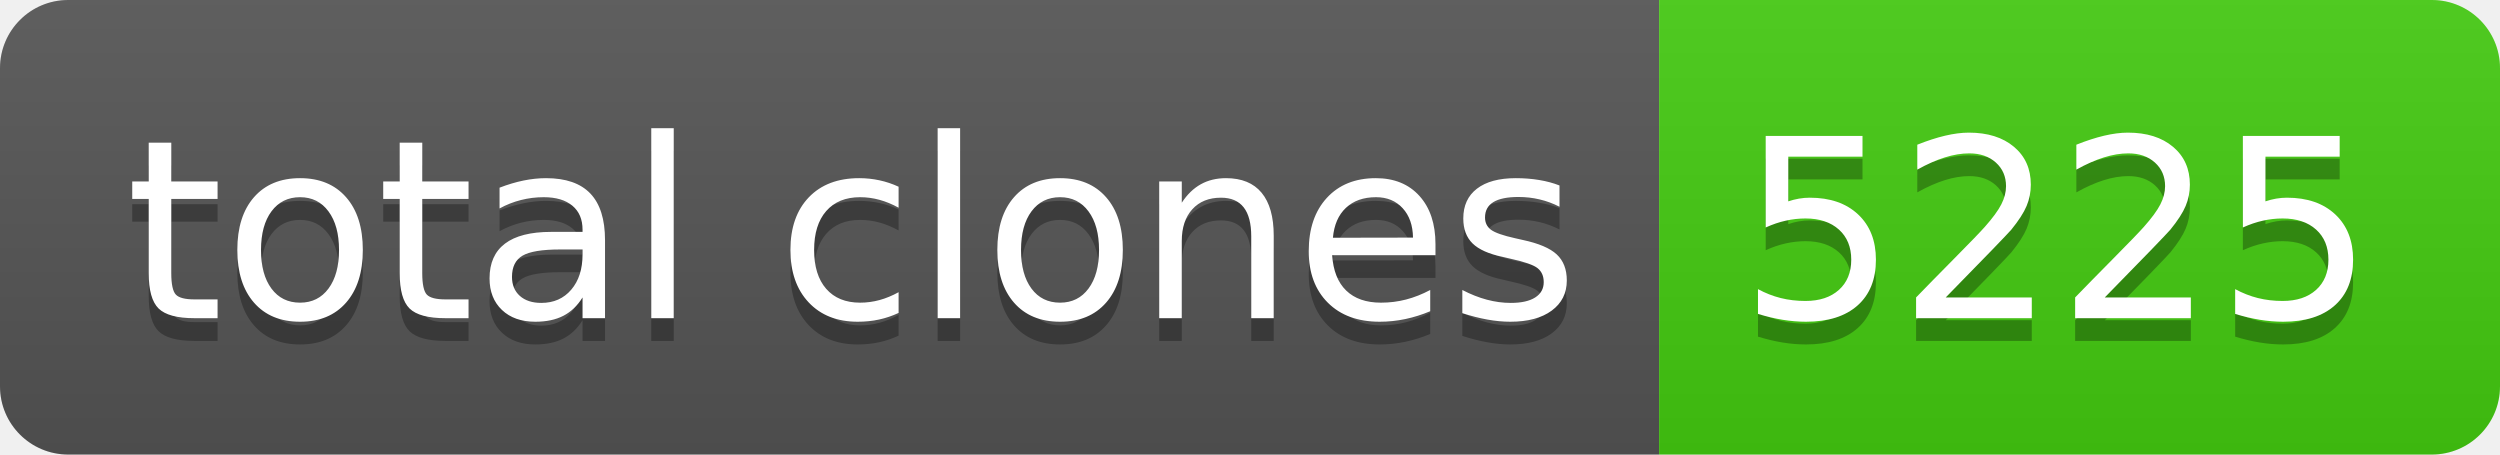
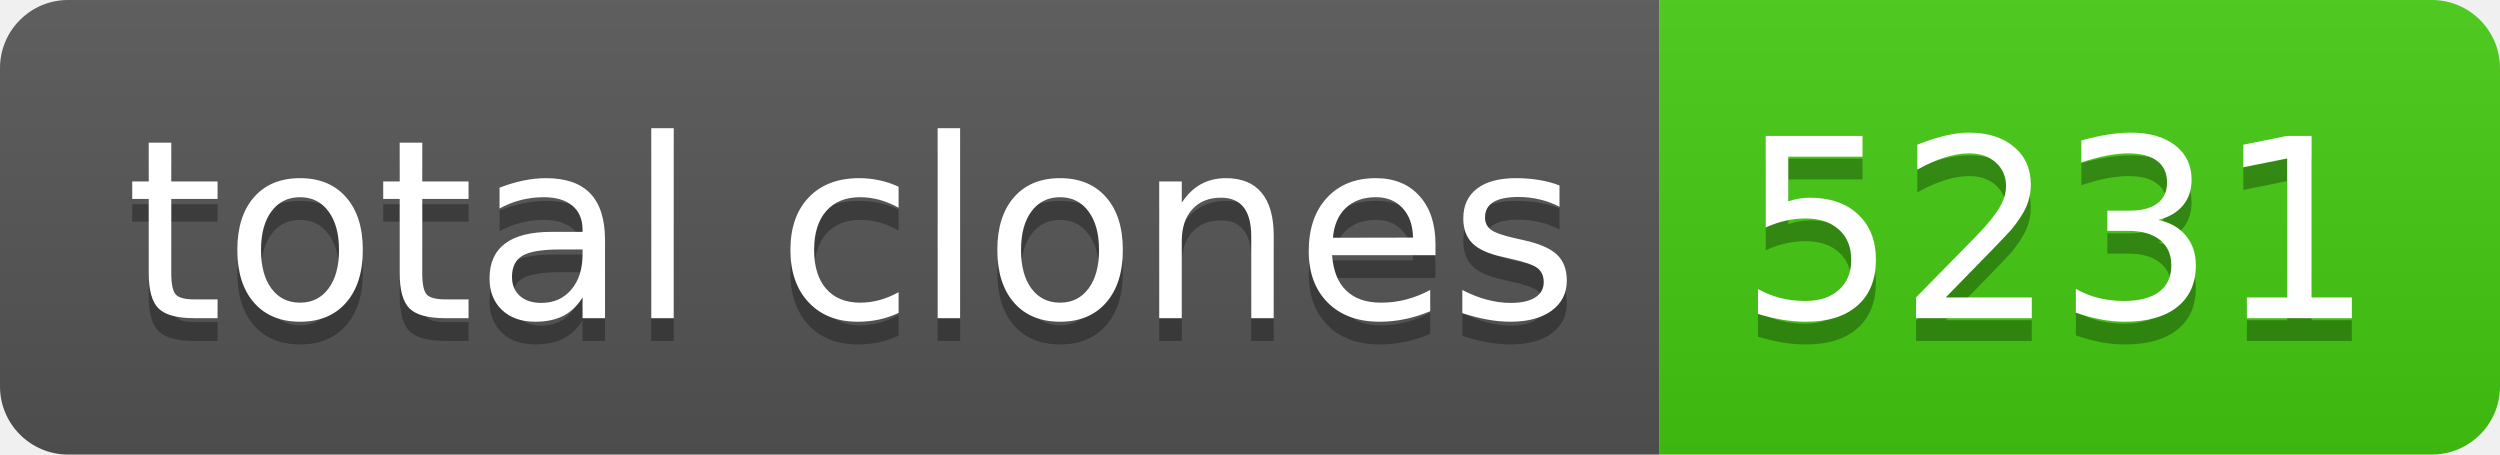
- <svg xmlns="http://www.w3.org/2000/svg" width="110" height="20" role="img" aria-label="total clones: 5225">
+ <svg xmlns="http://www.w3.org/2000/svg" width="110" height="20" role="img" aria-label="total clones: 5231">
  <linearGradient id="s" x2="0" y2="100%">
    <stop offset="0" stop-color="#bbb" stop-opacity=".1" />
    <stop offset="1" stop-opacity=".1" />
  </linearGradient>
  <clipPath id="r">
    <rect width="110" height="20" rx="3" fill="#fff" />
  </clipPath>
  <g clip-path="url(#r)">
    <rect width="73" height="20" fill="#555" />
    <rect x="73" width="37" height="20" fill="#4c1" />
    <rect width="110" height="20" fill="url(#s)" />
  </g>
  <g fill="#fff" text-anchor="middle" font-family="Verdana,Geneva,DejaVu Sans,sans-serif" text-rendering="geometricPrecision" font-size="110">
    <text aria-hidden="true" x="375" y="150" fill="#010101" fill-opacity=".3" transform="scale(.1)" textLength="630">total clones</text>
    <text x="375" y="140" transform="scale(.1)" fill="#fff" textLength="630">total clones</text>
-     <text aria-hidden="true" x="905" y="150" fill="#010101" fill-opacity=".3" transform="scale(.1)" textLength="270">5225</text>
-     <text x="905" y="140" transform="scale(.1)" fill="#fff" textLength="270">5225</text>
+     <text aria-hidden="true" x="905" y="150" fill="#010101" fill-opacity=".3" transform="scale(.1)" textLength="270">5231</text>
+     <text x="905" y="140" transform="scale(.1)" fill="#fff" textLength="270">5231</text>
  </g>
</svg>
